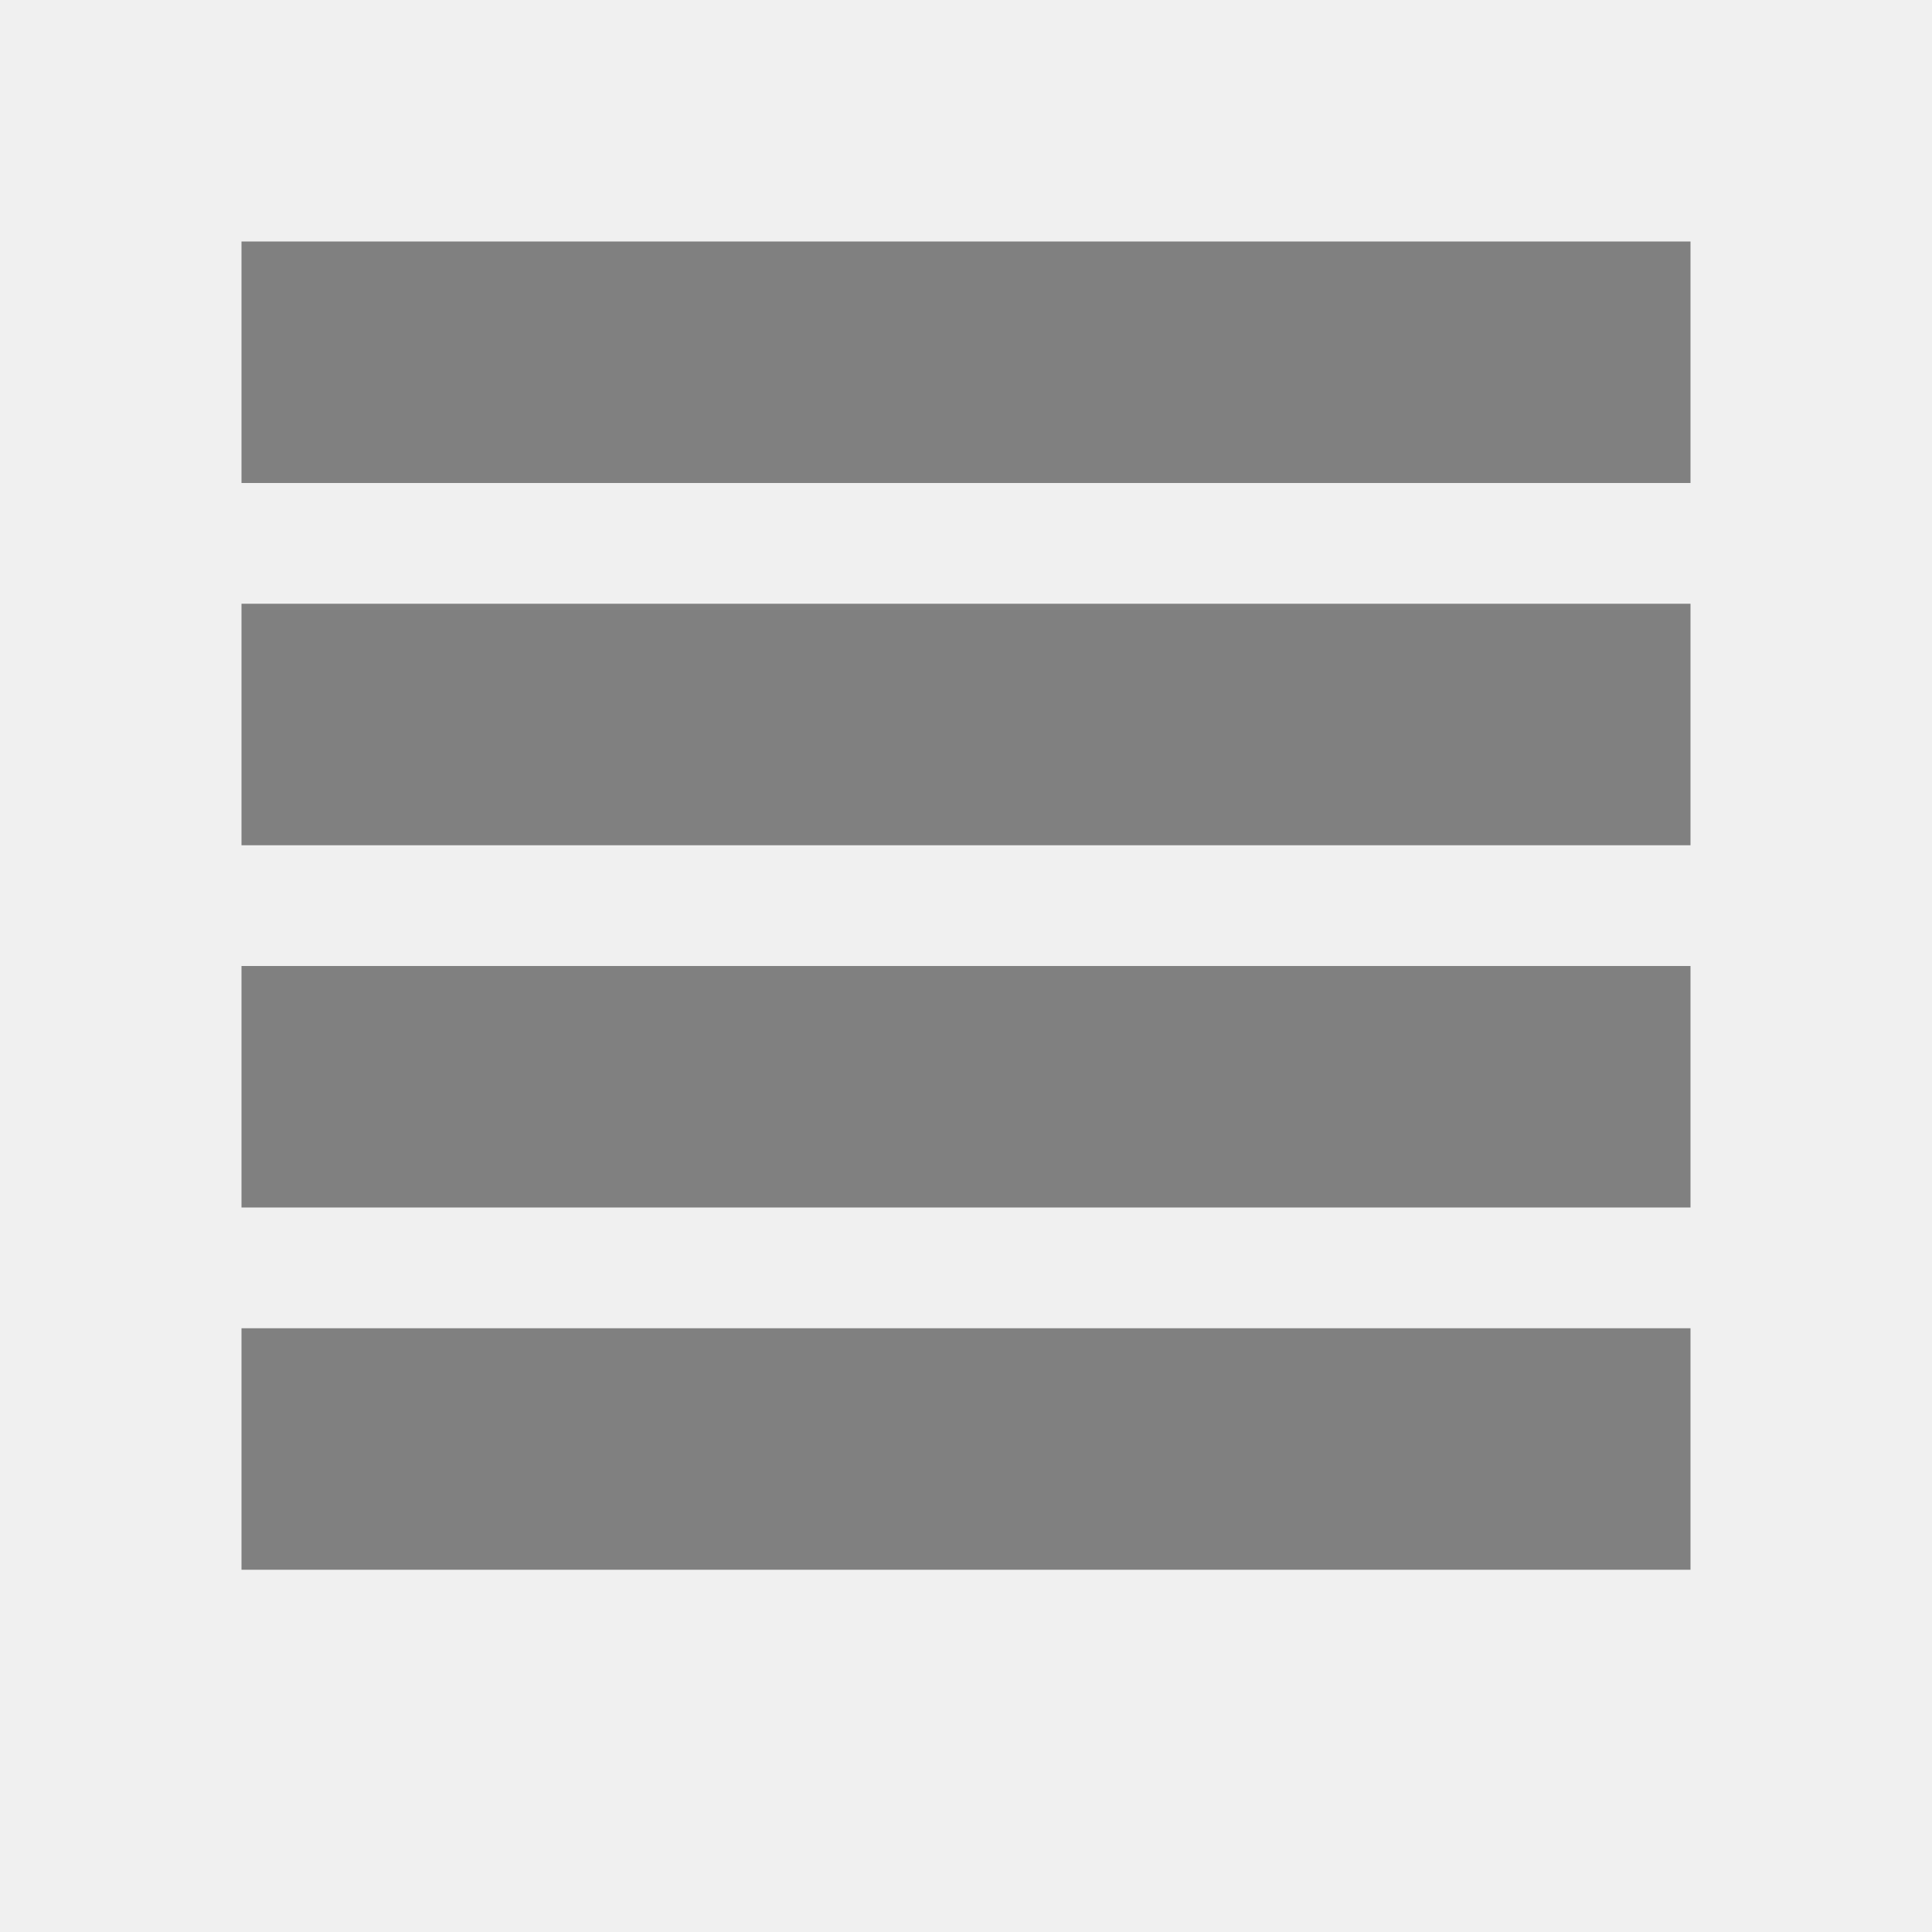
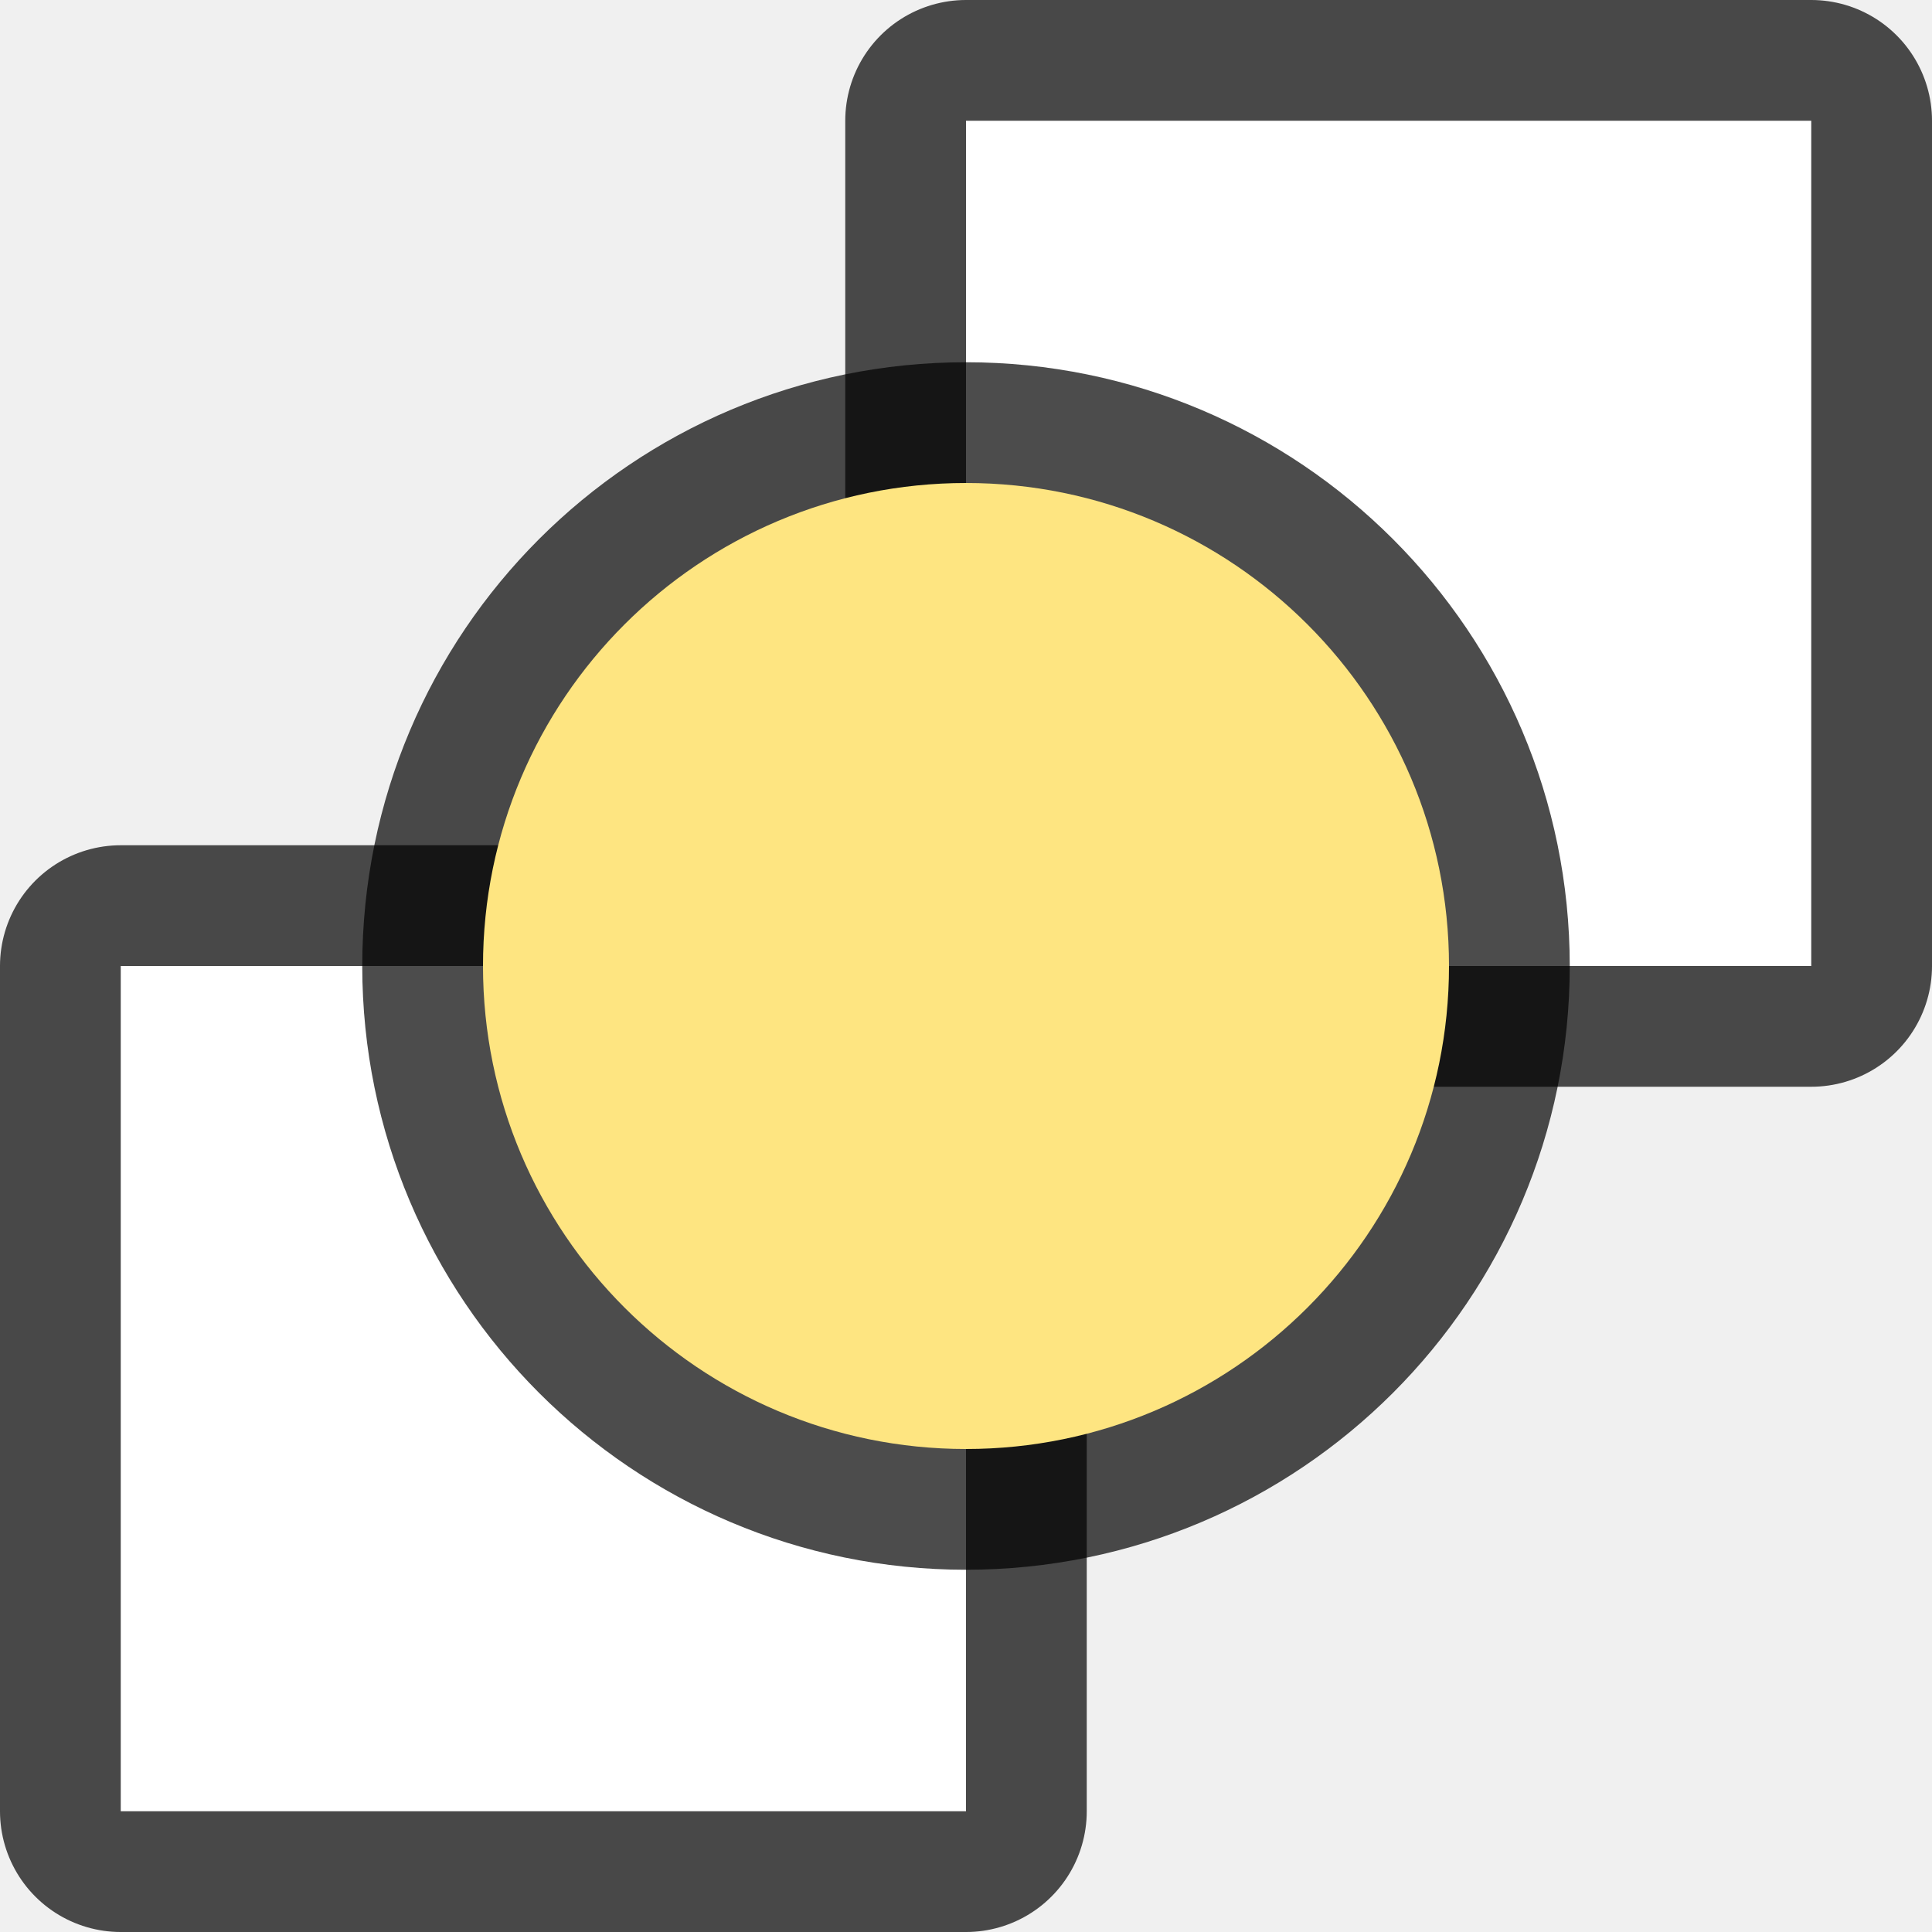
<svg xmlns="http://www.w3.org/2000/svg" viewBox="0 0 16 16" version="1.1" id="svg6">
  <defs id="defs10" />
-   <rect style="opacity:1;fill:#808080;fill-opacity:1;stroke:none;stroke-width:0.454;stroke-miterlimit:4;stroke-dasharray:none;stroke-dashoffset:0;stroke-opacity:1" id="rect837" width="12" height="2" x="2" y="11" />
-   <rect y="8" x="2" height="2" width="12" id="rect839" style="opacity:1;fill:#808080;fill-opacity:1;stroke:none;stroke-width:0.454;stroke-miterlimit:4;stroke-dasharray:none;stroke-dashoffset:0;stroke-opacity:1" />
-   <rect y="5" x="2" height="2" width="12" id="rect835" style="opacity:1;fill:#808080;fill-opacity:1;stroke:none;stroke-width:0.454;stroke-miterlimit:4;stroke-dasharray:none;stroke-dashoffset:0;stroke-opacity:1" />
-   <rect style="opacity:1;fill:#808080;fill-opacity:1;stroke:none;stroke-width:0.454;stroke-miterlimit:4;stroke-dasharray:none;stroke-dashoffset:0;stroke-opacity:1" id="rect838" width="12" height="2" x="2" y="2" />
+   <rect style="opacity:0.7;fill:#000000;fill-rule:evenodd;stroke:#000000;stroke-width:2;stroke-linecap:round;stroke-linejoin:round" id="rect848" width="7" height="7" x="8" y="1" />
+   <rect style="opacity:1;fill:#ffffff;fill-rule:evenodd;stroke:none;stroke-width:2;stroke-linecap:round;stroke-linejoin:round" id="rect850" width="7" height="7" x="8" y="1" />
+   <rect style="opacity:0.7;fill:#000000;fill-rule:evenodd;stroke:#000000;stroke-width:2;stroke-linecap:round;stroke-linejoin:round" id="rect844" width="7" height="7" x="1" y="8" />
+   <rect style="opacity:1;fill:#ffffff;fill-rule:evenodd;stroke:none;stroke-width:2;stroke-linecap:round;stroke-linejoin:round" id="rect846" width="7" height="7" x="1" y="8" />
+   <circle style="opacity:0.7;fill:#000000;fill-opacity:1;stroke:#000000;stroke-width:2;stroke-linejoin:round;stroke-miterlimit:4;stroke-dasharray:none;stroke-opacity:1" id="circle842" cx="8" cy="8" r="4" />
+   <circle style="opacity:1;fill:#fee581;fill-opacity:1;stroke:none;stroke-width:1.5;stroke-linejoin:round;stroke-miterlimit:4;stroke-dasharray:none;stroke-opacity:1" id="path824" cx="8" cy="8" r="4" />
</svg>
